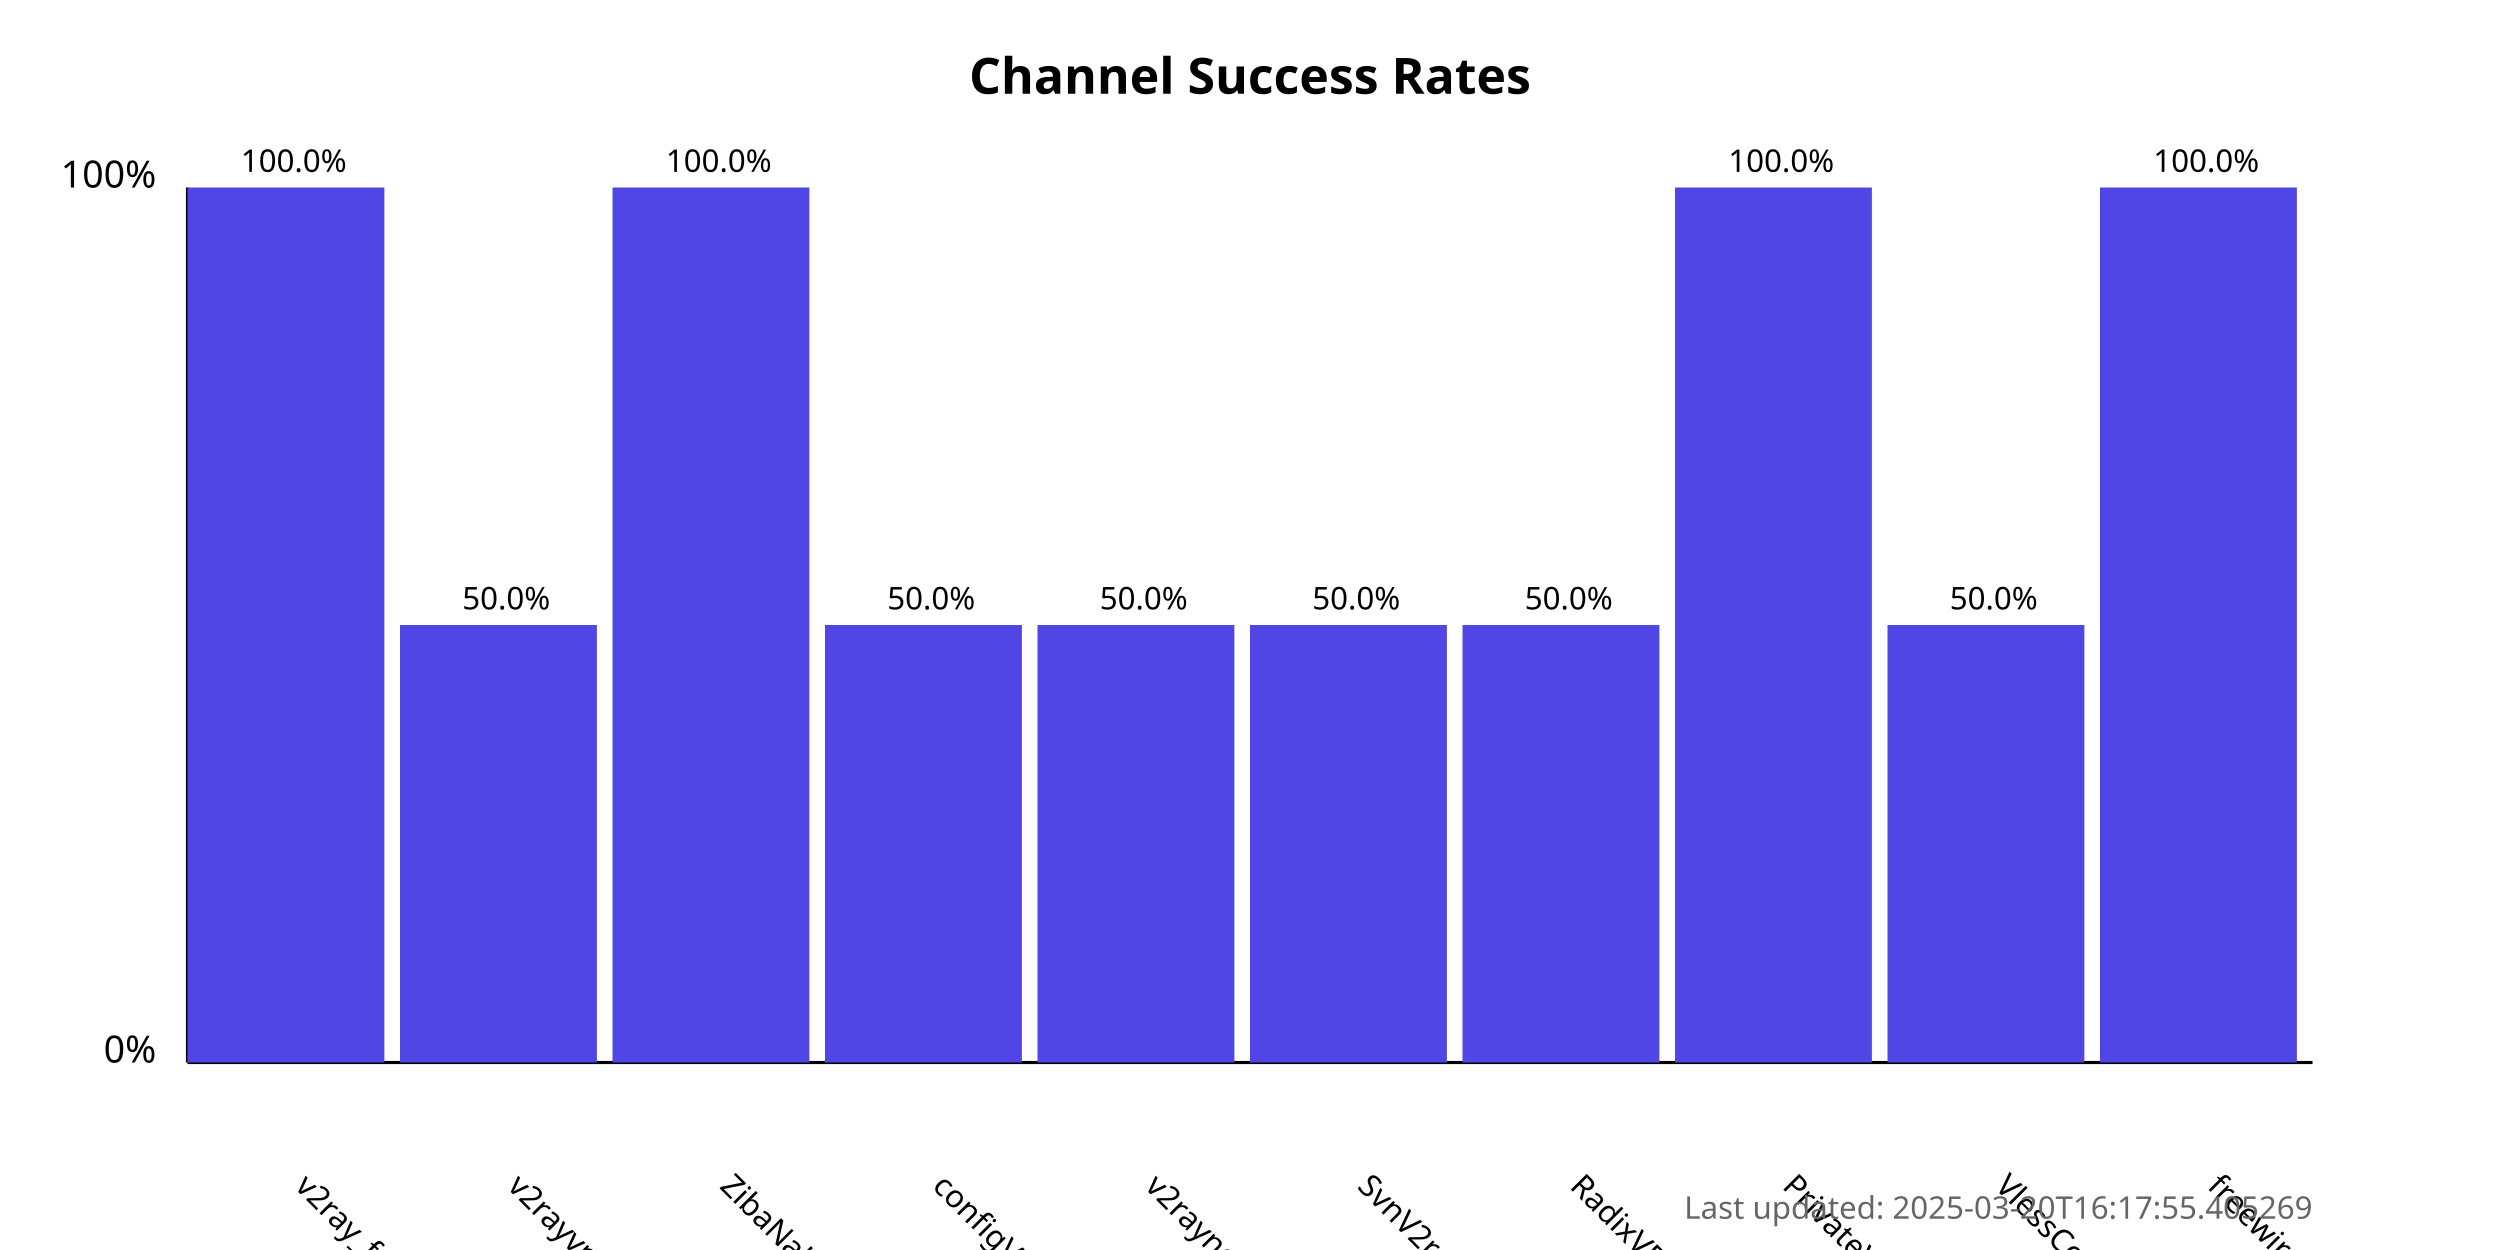
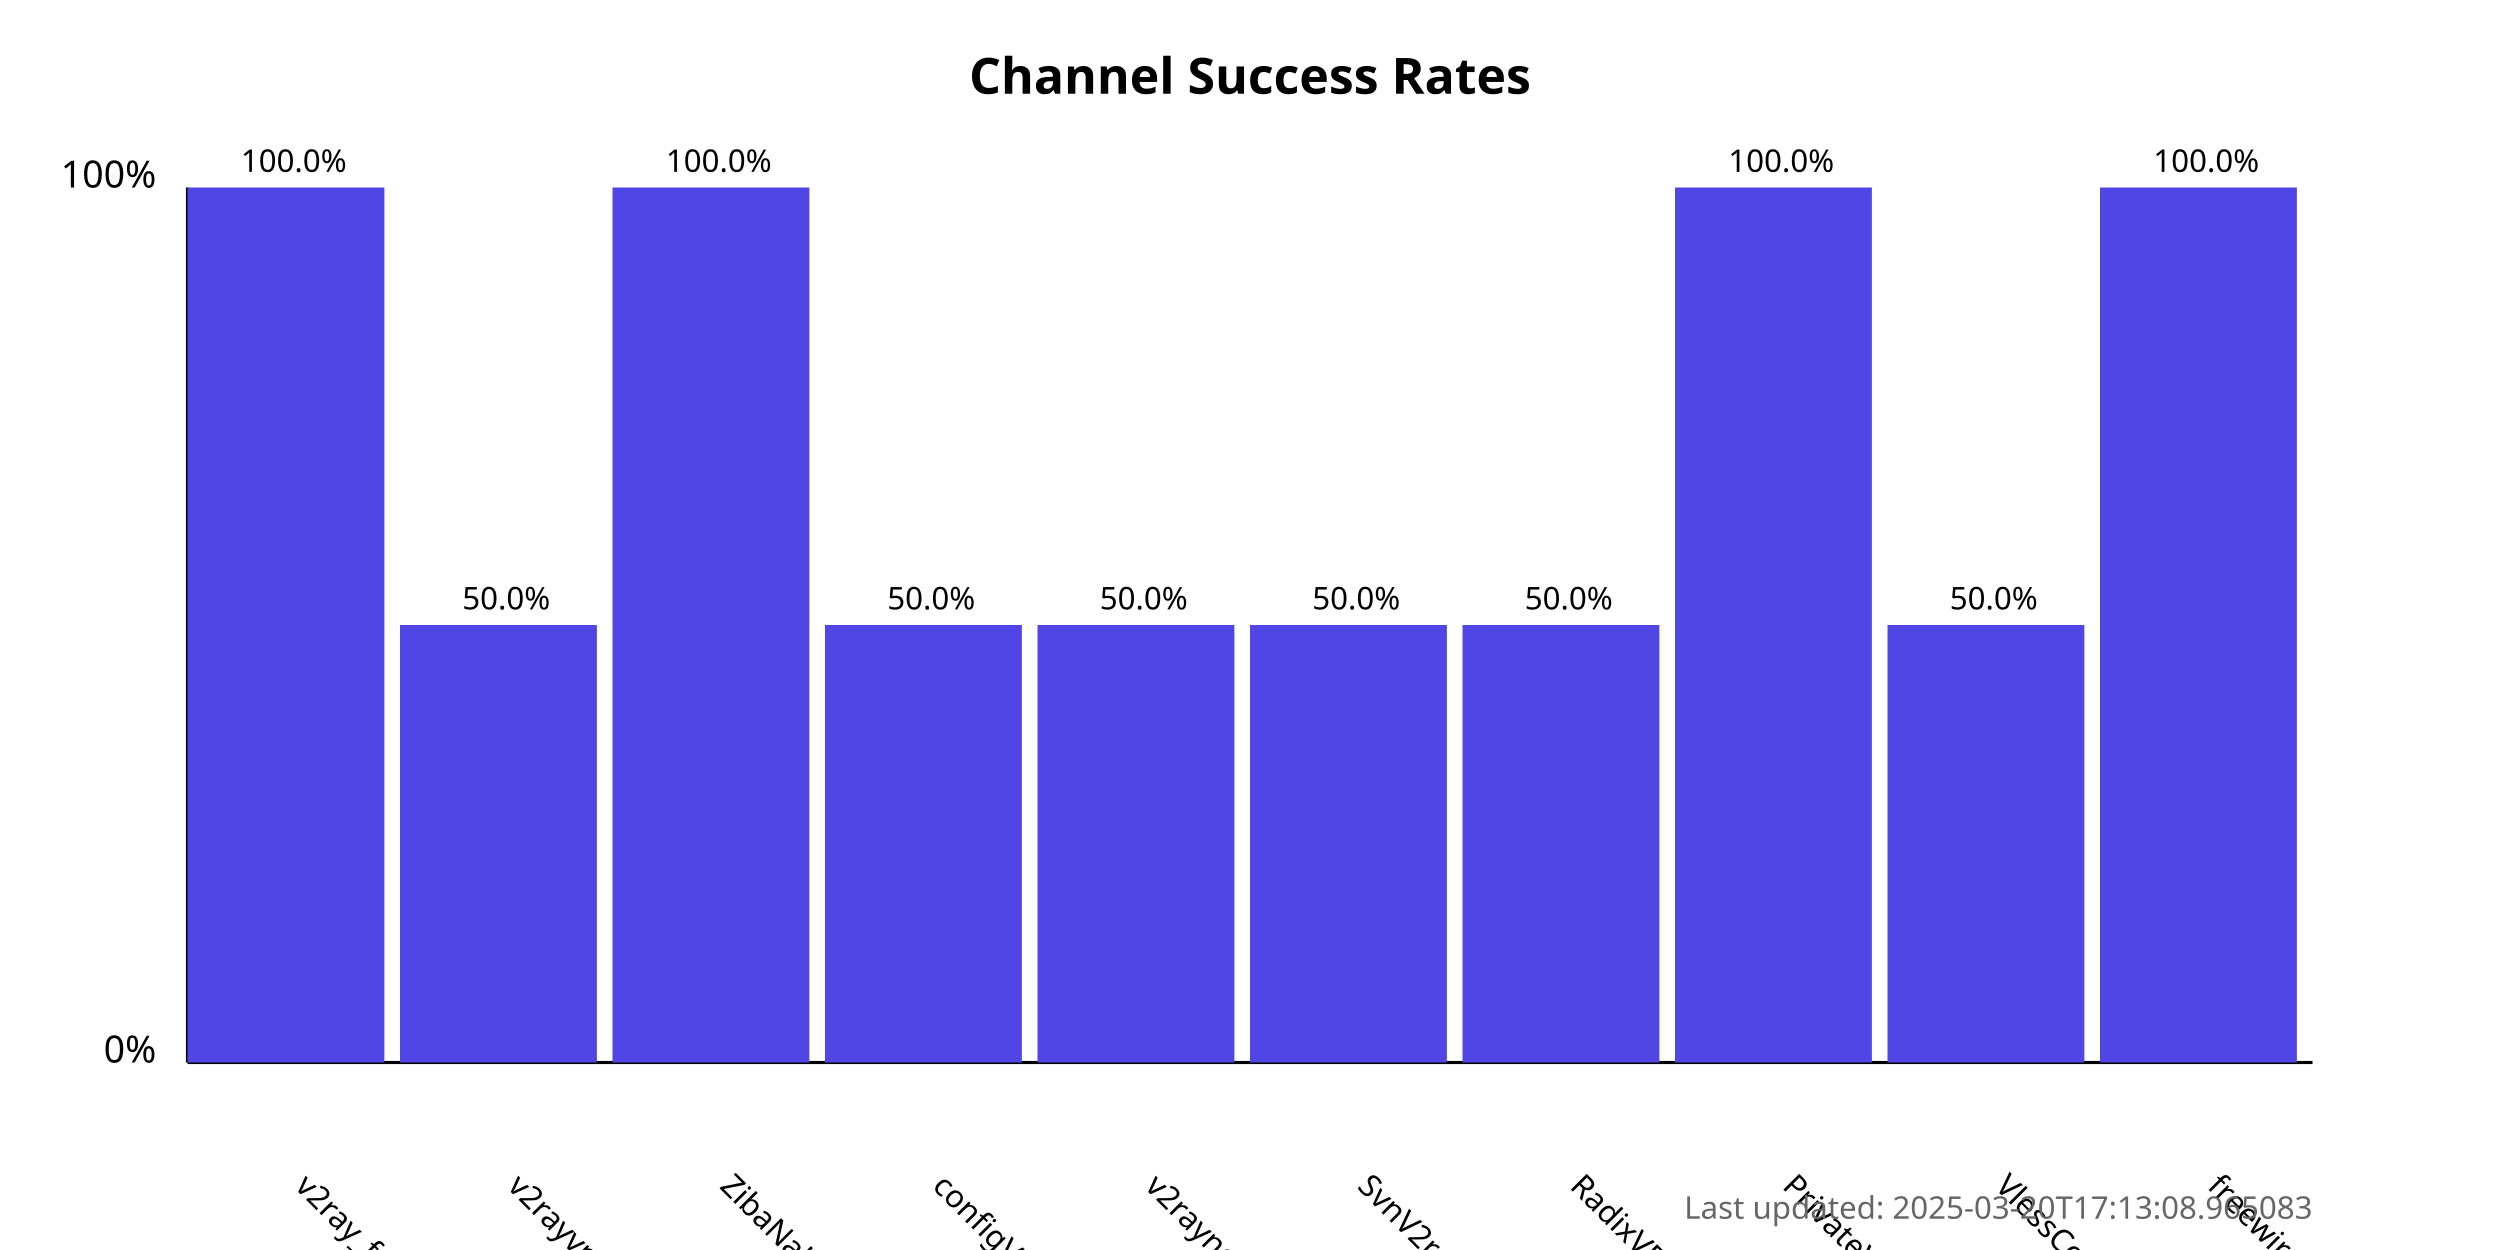
<svg xmlns="http://www.w3.org/2000/svg" width="800" height="400">
  <style>
            .chart-title { font: bold 16px sans-serif; }
            .axis-label { font: 12px sans-serif; }
            .tick-label { font: 10px sans-serif; }
            .bar { fill: #4f46e5; }
            .bar:hover { fill: #6366f1; }
            .timestamp { font: 10px sans-serif; fill: #666; }
        </style>
  <text x="400.0" y="30" text-anchor="middle" class="chart-title">
            Channel Success Rates
        </text>
  <line x1="60" y1="340" x2="60" y2="60" stroke="black" stroke-width="1" />
  <line x1="60" y1="340" x2="740" y2="340" stroke="black" stroke-width="1" />
  <text x="50" y="340" text-anchor="end" class="axis-label">0%</text>
  <text x="50" y="60" text-anchor="end" class="axis-label">100%</text>
  <g>
    <rect x="60" y="60.0" width="63.0" height="280.0" class="bar" />
    <text x="94.0" y="380" transform="rotate(45, 94.0, 380)" text-anchor="start" class="tick-label">
                v2ray_free_conf
            </text>
    <text x="94.0" y="55.0" text-anchor="middle" class="tick-label">
                100.0%
            </text>
  </g>
  <g>
    <rect x="128.0" y="200.0" width="63.0" height="140.0" class="bar" />
    <text x="162.0" y="380" transform="rotate(45, 162.0, 380)" text-anchor="start" class="tick-label">
                v2rayvpno
            </text>
    <text x="162.0" y="195.0" text-anchor="middle" class="tick-label">
                50.0%
            </text>
  </g>
  <g>
    <rect x="196.0" y="60.0" width="63.0" height="280.0" class="bar" />
    <text x="230.0" y="380" transform="rotate(45, 230.0, 380)" text-anchor="start" class="tick-label">
                ZibaNabz
            </text>
    <text x="230.0" y="55.0" text-anchor="middle" class="tick-label">
                100.0%
            </text>
  </g>
  <g>
    <rect x="264.0" y="200.0" width="63.0" height="140.0" class="bar" />
    <text x="298.0" y="380" transform="rotate(45, 298.0, 380)" text-anchor="start" class="tick-label">
                configV2rayForFree
            </text>
    <text x="298.0" y="195.0" text-anchor="middle" class="tick-label">
                50.0%
            </text>
  </g>
  <g>
    <rect x="332.0" y="200.0" width="63.0" height="140.0" class="bar" />
    <text x="366.0" y="380" transform="rotate(45, 366.0, 380)" text-anchor="start" class="tick-label">
                v2rayngvpn
            </text>
    <text x="366.0" y="195.0" text-anchor="middle" class="tick-label">
                50.0%
            </text>
  </g>
  <g>
    <rect x="400.0" y="200.0" width="63.0" height="140.0" class="bar" />
    <text x="434.0" y="380" transform="rotate(45, 434.0, 380)" text-anchor="start" class="tick-label">
                SvnV2ray
            </text>
    <text x="434.0" y="195.0" text-anchor="middle" class="tick-label">
                50.0%
            </text>
  </g>
  <g>
    <rect x="468.0" y="200.0" width="63.0" height="140.0" class="bar" />
    <text x="502.0" y="380" transform="rotate(45, 502.0, 380)" text-anchor="start" class="tick-label">
                RadixVPN
            </text>
    <text x="502.0" y="195.0" text-anchor="middle" class="tick-label">
                50.0%
            </text>
  </g>
  <g>
    <rect x="536.0" y="60.0" width="63.0" height="280.0" class="bar" />
    <text x="570.0" y="380" transform="rotate(45, 570.0, 380)" text-anchor="start" class="tick-label">
                PrivateVPNs
            </text>
    <text x="570.0" y="55.0" text-anchor="middle" class="tick-label">
                100.0%
            </text>
  </g>
  <g>
    <rect x="604.0" y="200.0" width="63.0" height="140.0" class="bar" />
    <text x="638.0" y="380" transform="rotate(45, 638.0, 380)" text-anchor="start" class="tick-label">
                VlessConfig
            </text>
    <text x="638.0" y="195.0" text-anchor="middle" class="tick-label">
                50.0%
            </text>
  </g>
  <g>
    <rect x="672.0" y="60.0" width="63.0" height="280.0" class="bar" />
    <text x="706.0" y="380" transform="rotate(45, 706.0, 380)" text-anchor="start" class="tick-label">
                freewireguard
            </text>
    <text x="706.0" y="55.0" text-anchor="middle" class="tick-label">
                100.0%
            </text>
  </g>
  <text x="740" y="390" text-anchor="end" class="timestamp">
-             Last updated: 2025-03-20T16:17:55.405269
+             Last updated: 2025-03-20T17:13:08.965083
        </text>
</svg>
